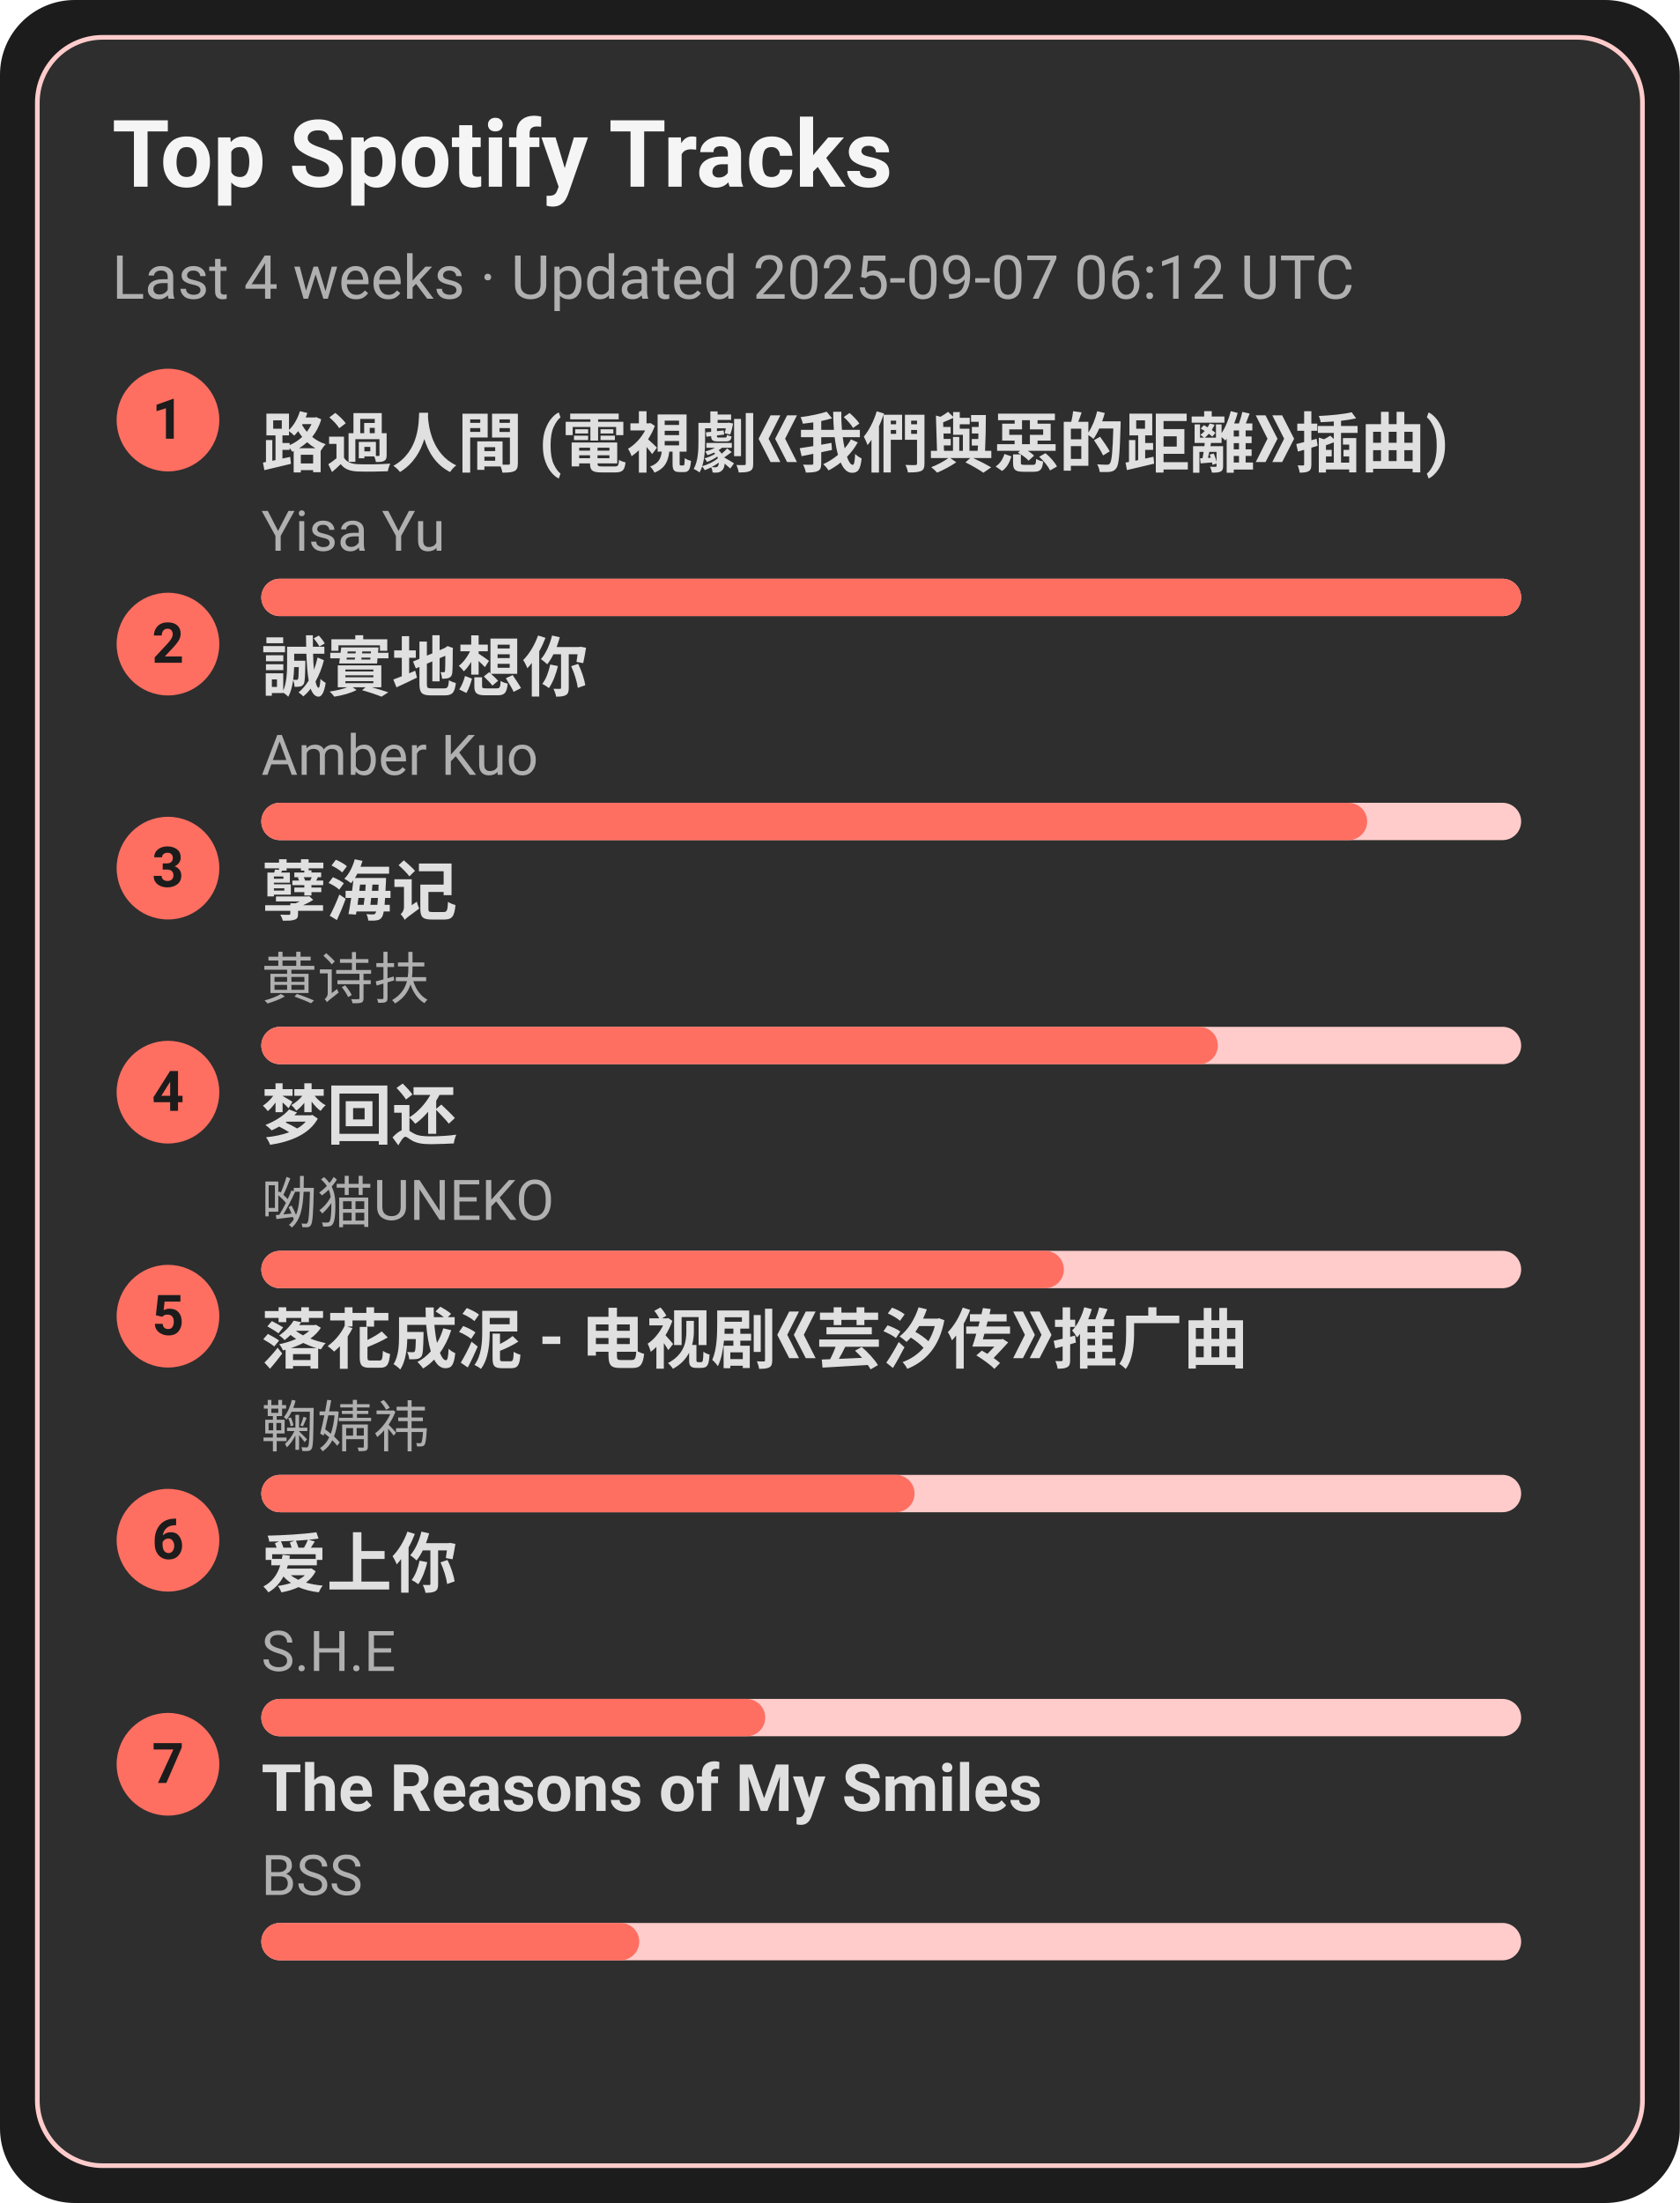
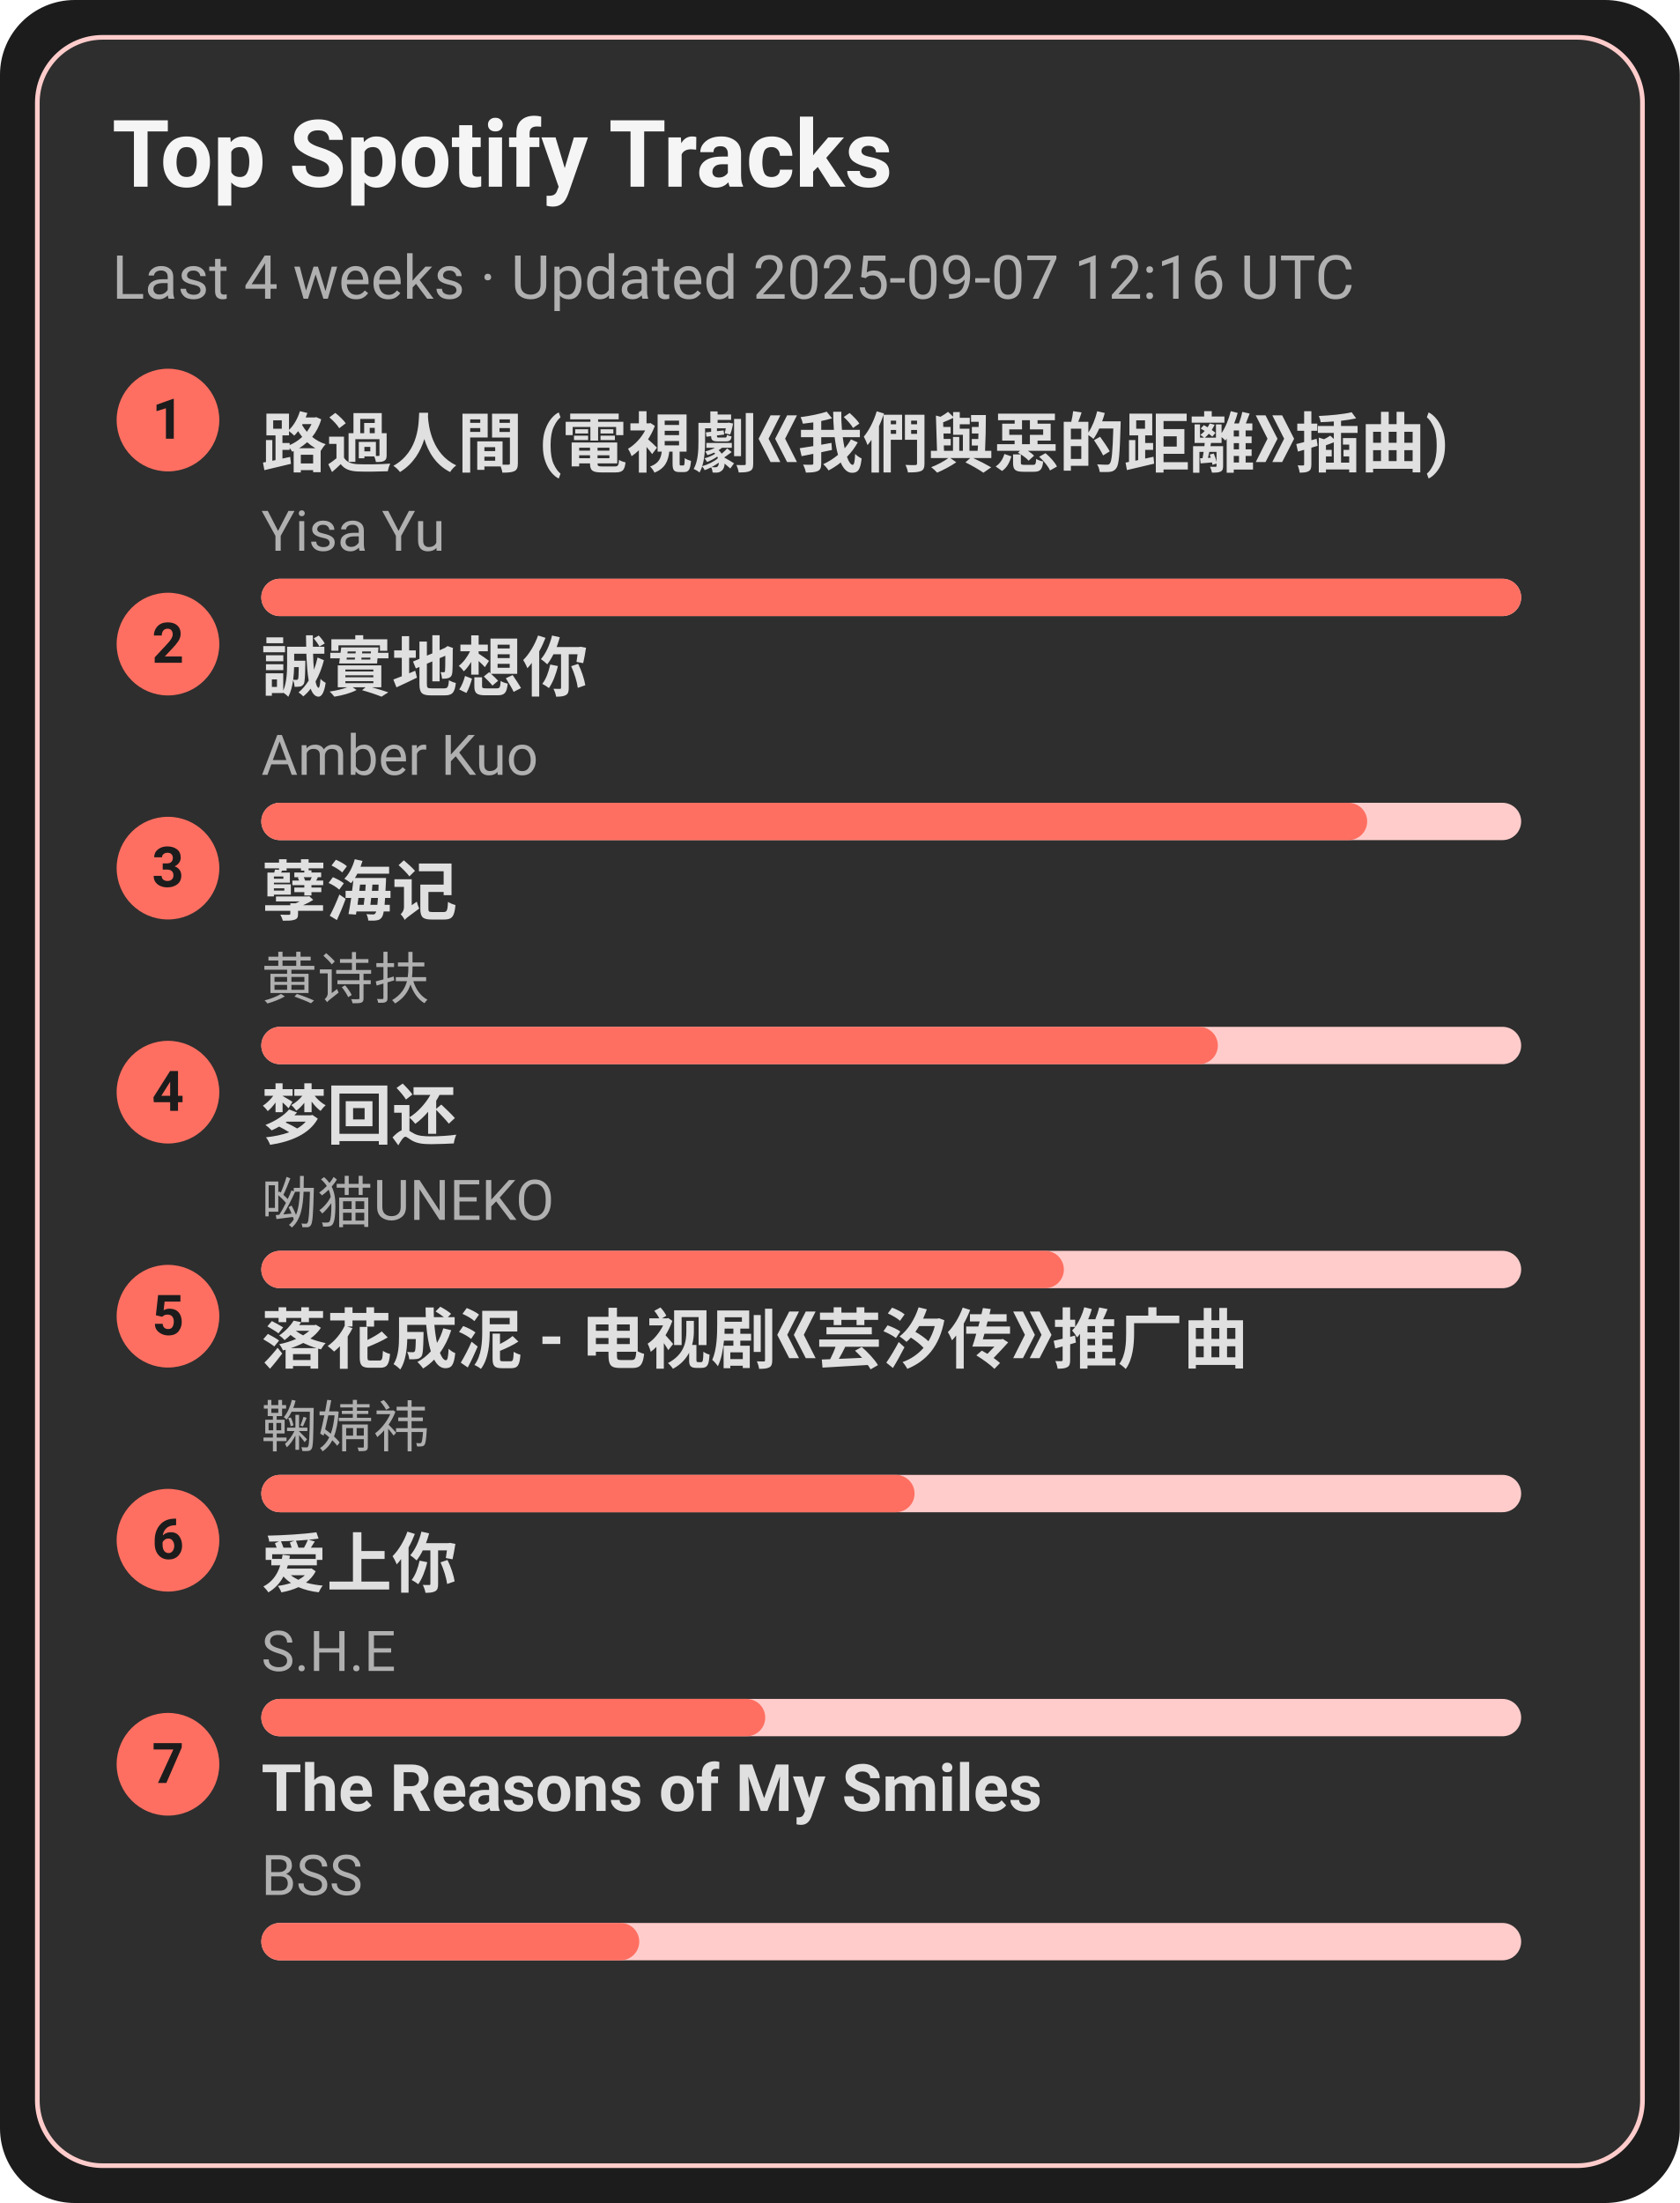
<svg xmlns="http://www.w3.org/2000/svg" width="360" height="472" viewBox="0 0 360 472">
  <style>text{font-family:-apple-system,BlinkMacSystemFont,Segoe UI,Roboto,Ubuntu,Helvetica Neue,Arial,Noto Sans,sans-serif}</style>
  <rect width="360" height="472" rx="16" fill="#1c1c1c" />
  <rect x="8" y="8" width="344" height="456" rx="14" fill="#2e2e2e" stroke="#ffcccb" />
  <text x="24" y="40" font-size="20" fill="#f5f5f5" font-weight="600">Top Spotify Tracks</text>
-   <text x="24" y="64" font-size="13" fill="#b0b0b0">Last 4 weeks · Updated 2025-09-07 06:12 UTC</text>
+   <text x="24" y="64" font-size="13" fill="#b0b0b0">Last 4 weeks · Updated 2025-09-07 12:16 UTC</text>
  <circle cx="36" cy="90" r="11" fill="#ff6f61" />
  <text x="36" y="94" text-anchor="middle" font-size="12" fill="#1c1c1c" font-weight="700">1</text>
  <a href="https://open.spotify.com/track/1ZSleGniKMWNrWvK5cGALO" target="_blank" rel="noopener noreferrer">
    <text x="56" y="100" font-size="14" fill="#e0e0e0" font-weight="600">路過人間 (電視劇《我們與惡的距離》插曲)</text>
  </a>
  <text x="56" y="118" font-size="12" fill="#b0b0b0">Yisa Yu</text>
  <rect x="56" y="124" width="270" height="8" rx="4" fill="#ffcccb" />
  <rect x="56" y="124" width="270" height="8" rx="4" fill="#ff6f61" />
  <circle cx="36" cy="138" r="11" fill="#ff6f61" />
  <text x="36" y="142" text-anchor="middle" font-size="12" fill="#1c1c1c" font-weight="700">2</text>
  <a href="https://open.spotify.com/track/1SPZzj8QzOwZoAGKXMGLGJ" target="_blank" rel="noopener noreferrer">
    <text x="56" y="148" font-size="14" fill="#e0e0e0" font-weight="600">誠實地想你</text>
  </a>
  <text x="56" y="166" font-size="12" fill="#b0b0b0">Amber Kuo</text>
  <rect x="56" y="172" width="270" height="8" rx="4" fill="#ffcccb" />
  <rect x="56" y="172" width="237" height="8" rx="4" fill="#ff6f61" />
  <circle cx="36" cy="186" r="11" fill="#ff6f61" />
  <text x="36" y="190" text-anchor="middle" font-size="12" fill="#1c1c1c" font-weight="700">3</text>
  <a href="https://open.spotify.com/track/3eIovUMhirNN6btJbpzNqD" target="_blank" rel="noopener noreferrer">
    <text x="56" y="196" font-size="14" fill="#e0e0e0" font-weight="600">孽海记</text>
  </a>
  <text x="56" y="214" font-size="12" fill="#b0b0b0">黄诗扶</text>
  <rect x="56" y="220" width="270" height="8" rx="4" fill="#ffcccb" />
  <rect x="56" y="220" width="205" height="8" rx="4" fill="#ff6f61" />
  <circle cx="36" cy="234" r="11" fill="#ff6f61" />
  <text x="36" y="238" text-anchor="middle" font-size="12" fill="#1c1c1c" font-weight="700">4</text>
  <a href="https://open.spotify.com/track/6jTK3YxlFysC8g0Ye9tbPK" target="_blank" rel="noopener noreferrer">
    <text x="56" y="244" font-size="14" fill="#e0e0e0" font-weight="600">梦回还</text>
  </a>
  <text x="56" y="262" font-size="12" fill="#b0b0b0">呦猫UNEKO</text>
  <rect x="56" y="268" width="270" height="8" rx="4" fill="#ffcccb" />
  <rect x="56" y="268" width="172" height="8" rx="4" fill="#ff6f61" />
  <circle cx="36" cy="282" r="11" fill="#ff6f61" />
  <text x="36" y="286" text-anchor="middle" font-size="12" fill="#1c1c1c" font-weight="700">5</text>
  <a href="https://open.spotify.com/track/3kOZsJz3crGIWWHeoCNa0O" target="_blank" rel="noopener noreferrer">
    <text x="56" y="292" font-size="14" fill="#e0e0e0" font-weight="600">落花成泥 - 电视剧《芸汐传》推广曲</text>
  </a>
  <text x="56" y="310" font-size="12" fill="#b0b0b0">鞠婧祎</text>
  <rect x="56" y="316" width="270" height="8" rx="4" fill="#ffcccb" />
  <rect x="56" y="316" width="140" height="8" rx="4" fill="#ff6f61" />
  <circle cx="36" cy="330" r="11" fill="#ff6f61" />
  <text x="36" y="334" text-anchor="middle" font-size="12" fill="#1c1c1c" font-weight="700">6</text>
  <a href="https://open.spotify.com/track/4hcNpo1rtbzyNswsM5byTf" target="_blank" rel="noopener noreferrer">
    <text x="56" y="340" font-size="14" fill="#e0e0e0" font-weight="600">爱上你</text>
  </a>
  <text x="56" y="358" font-size="12" fill="#b0b0b0">S.H.E</text>
  <rect x="56" y="364" width="270" height="8" rx="4" fill="#ffcccb" />
  <rect x="56" y="364" width="108" height="8" rx="4" fill="#ff6f61" />
  <circle cx="36" cy="378" r="11" fill="#ff6f61" />
  <text x="36" y="382" text-anchor="middle" font-size="12" fill="#1c1c1c" font-weight="700">7</text>
  <a href="https://open.spotify.com/track/1amowbJ9HHFFSFdg2ubM7G" target="_blank" rel="noopener noreferrer">
    <text x="56" y="388" font-size="14" fill="#e0e0e0" font-weight="600">The Reasons of My Smiles</text>
  </a>
  <text x="56" y="406" font-size="12" fill="#b0b0b0">BSS</text>
  <rect x="56" y="412" width="270" height="8" rx="4" fill="#ffcccb" />
  <rect x="56" y="412" width="81" height="8" rx="4" fill="#ff6f61" />
</svg>
